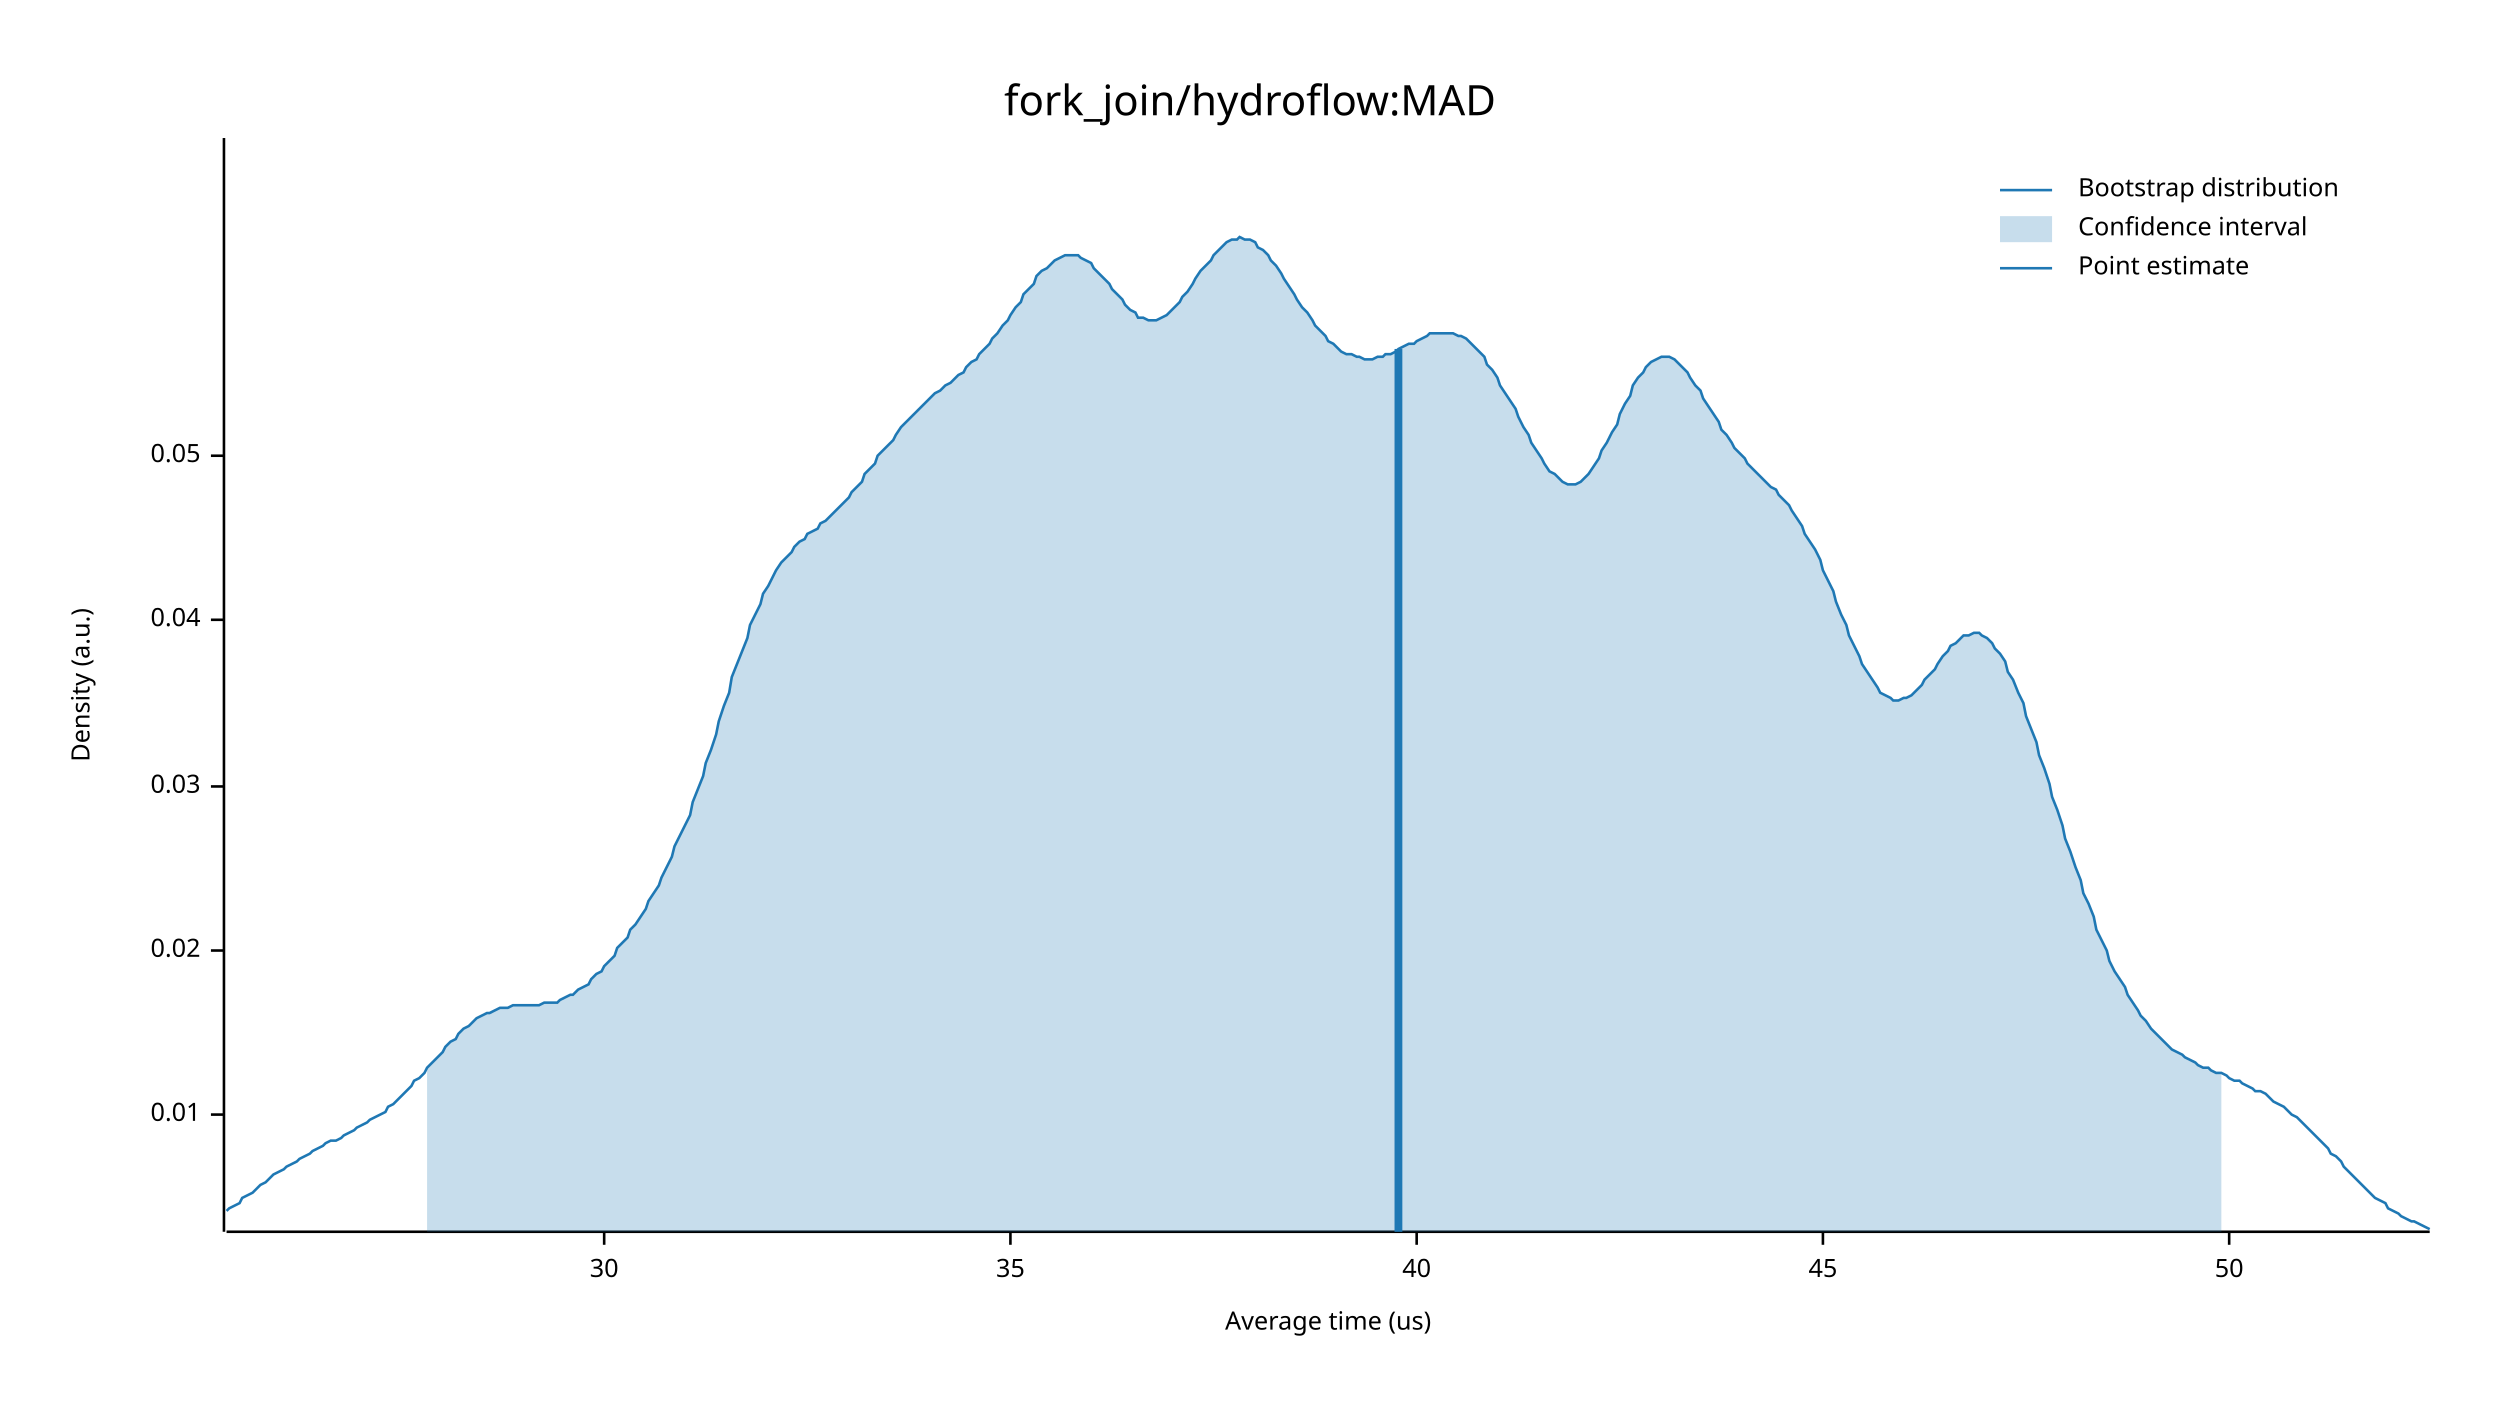
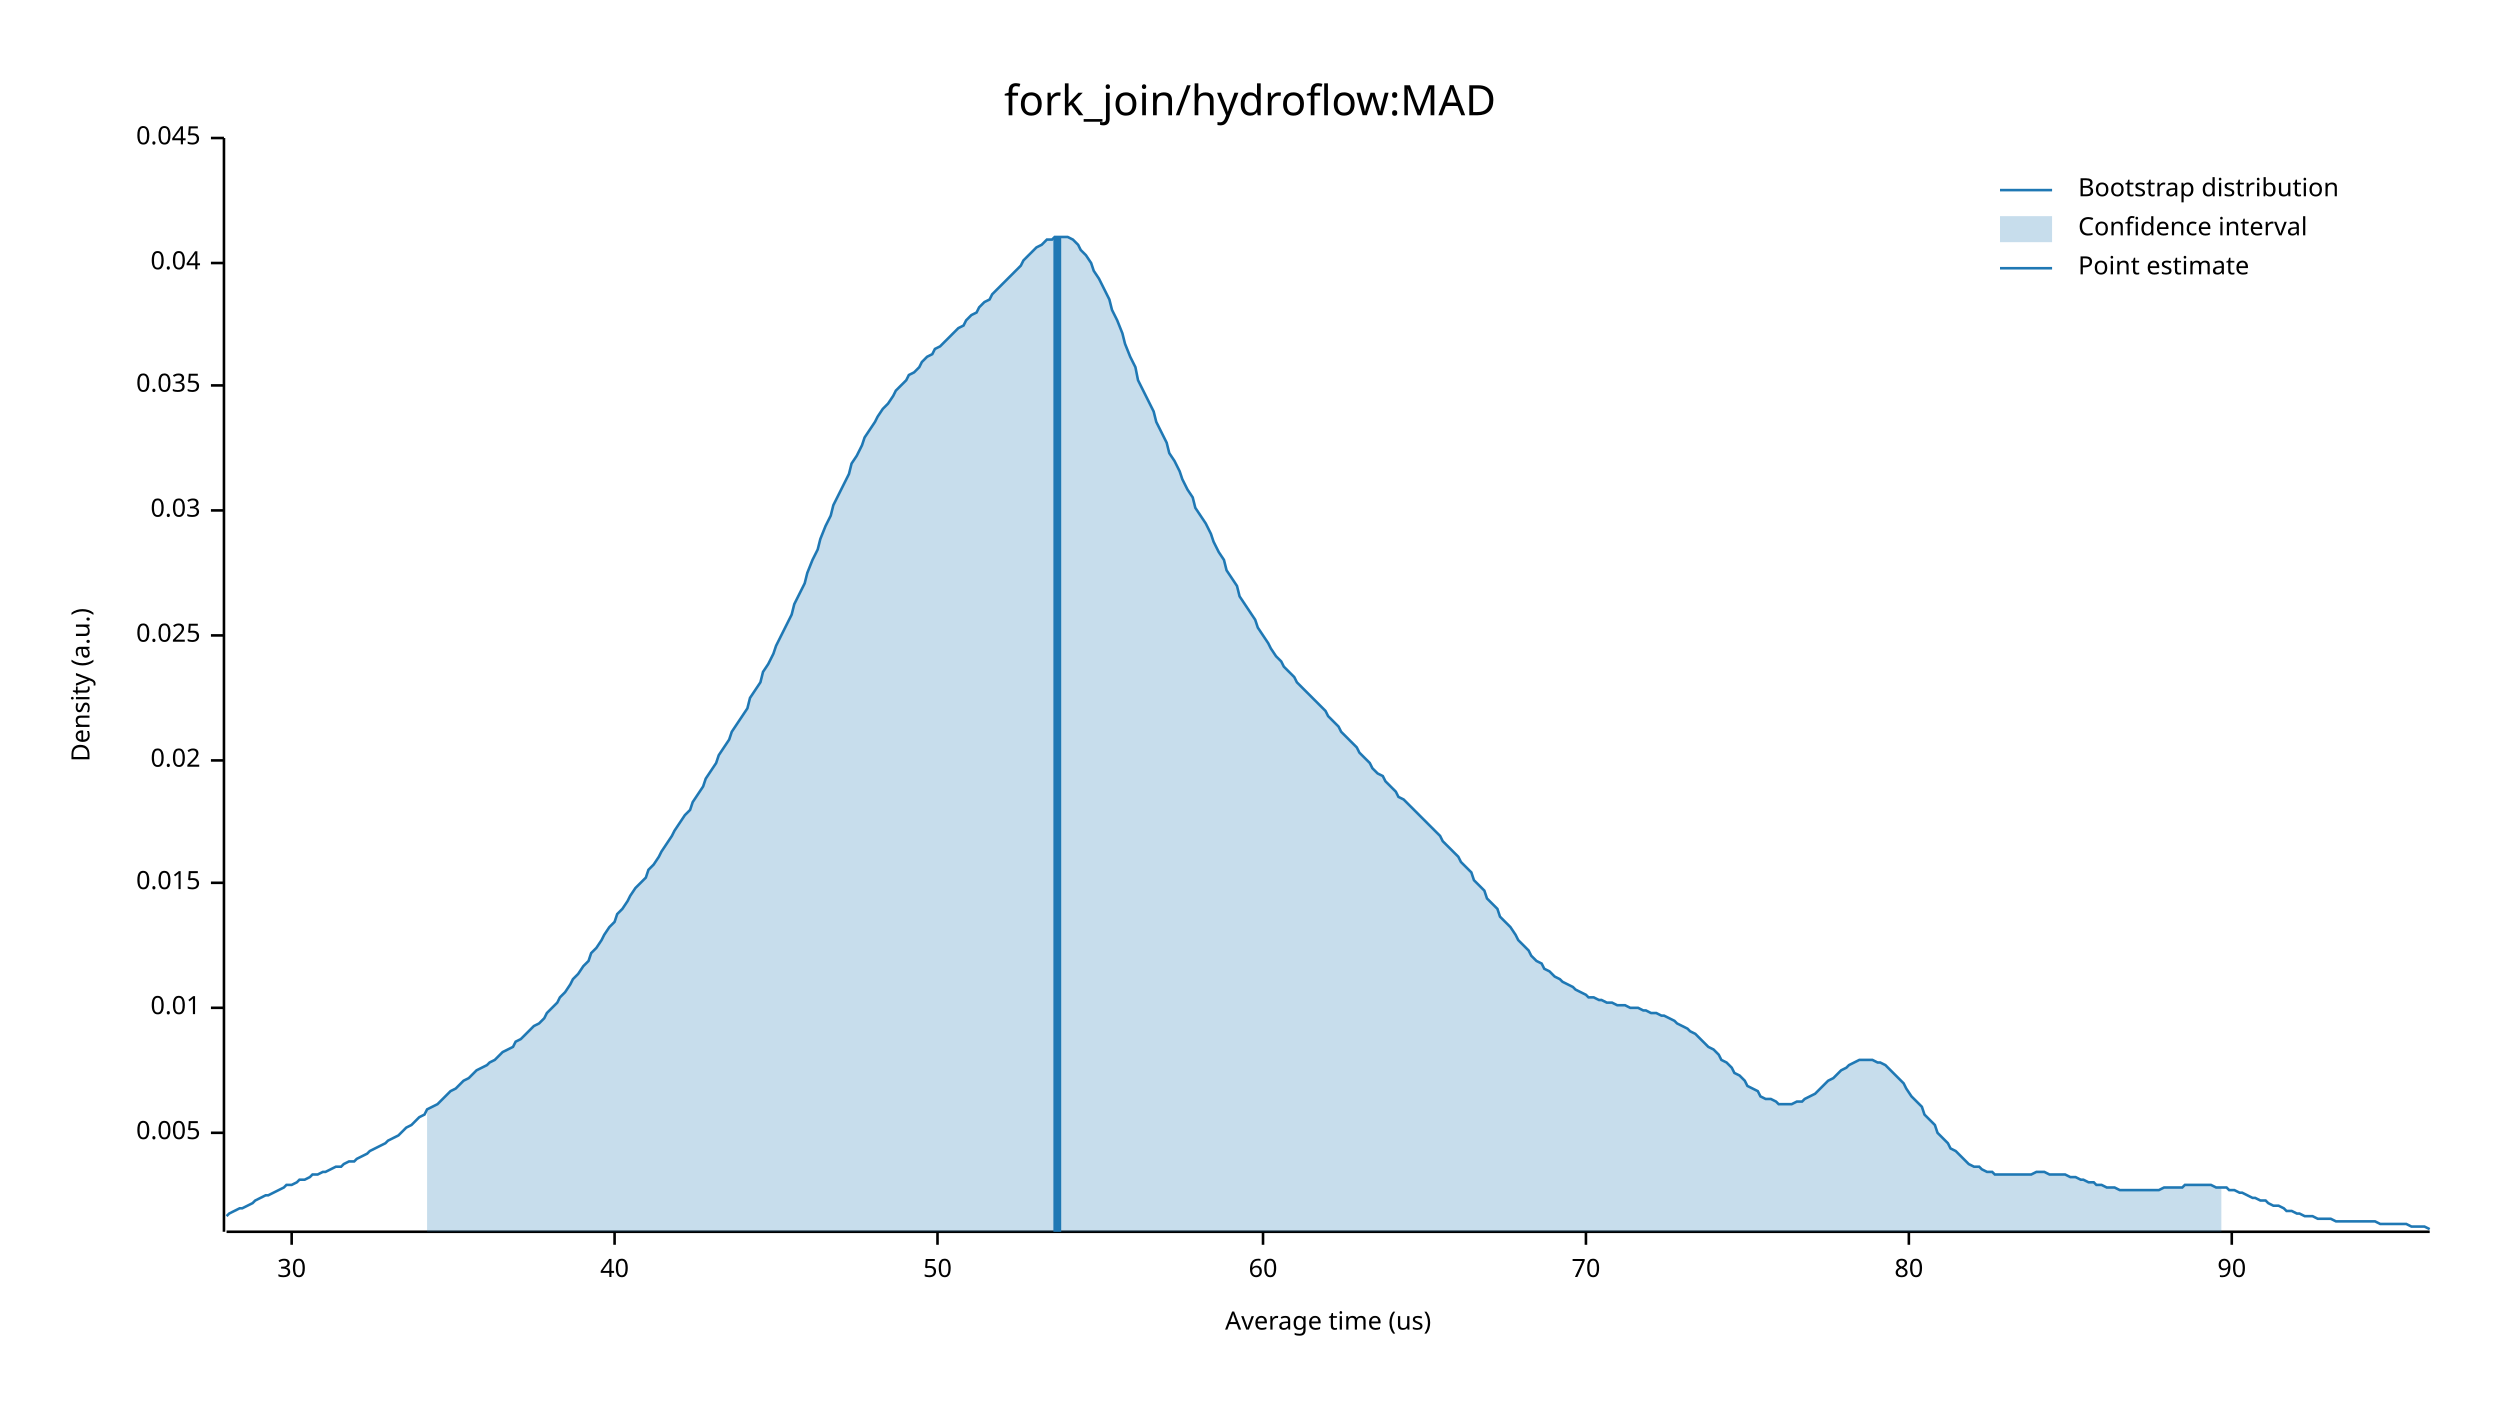
<svg xmlns="http://www.w3.org/2000/svg" width="960" height="540" viewBox="0 0 960 540">
  <text x="480" y="32" dy="0.76em" text-anchor="middle" font-family="sans-serif" font-size="16.129" opacity="1" fill="#000000">
fork_join/hydroflow:MAD
</text>
  <text x="27" y="263" dy="0.76em" text-anchor="middle" font-family="sans-serif" font-size="9.677" opacity="1" fill="#000000" transform="rotate(270, 27, 263)">
Density (a.u.)
</text>
  <text x="510" y="513" dy="-0.5ex" text-anchor="middle" font-family="sans-serif" font-size="9.677" opacity="1" fill="#000000">
Average time (us)
</text>
  <polyline fill="none" opacity="1" stroke="#000000" stroke-width="1" points="86,53 86,473 " />
-   <text x="77" y="428" dy="0.5ex" text-anchor="end" font-family="sans-serif" font-size="9.677" opacity="1" fill="#000000">
+   <text x="77" y="435" dy="0.5ex" text-anchor="end" font-family="sans-serif" font-size="9.677" opacity="1" fill="#000000">
+ 0.005
+ </text>
+   <polyline fill="none" opacity="1" stroke="#000000" stroke-width="1" points="81,435 86,435 " />
+   <text x="77" y="387" dy="0.5ex" text-anchor="end" font-family="sans-serif" font-size="9.677" opacity="1" fill="#000000">
0.01
</text>
-   <polyline fill="none" opacity="1" stroke="#000000" stroke-width="1" points="81,428 86,428 " />
-   <text x="77" y="365" dy="0.5ex" text-anchor="end" font-family="sans-serif" font-size="9.677" opacity="1" fill="#000000">
+   <polyline fill="none" opacity="1" stroke="#000000" stroke-width="1" points="81,387 86,387 " />
+   <text x="77" y="339" dy="0.5ex" text-anchor="end" font-family="sans-serif" font-size="9.677" opacity="1" fill="#000000">
+ 0.015
+ </text>
+   <polyline fill="none" opacity="1" stroke="#000000" stroke-width="1" points="81,339 86,339 " />
+   <text x="77" y="292" dy="0.5ex" text-anchor="end" font-family="sans-serif" font-size="9.677" opacity="1" fill="#000000">
0.02
</text>
-   <polyline fill="none" opacity="1" stroke="#000000" stroke-width="1" points="81,365 86,365 " />
-   <text x="77" y="302" dy="0.5ex" text-anchor="end" font-family="sans-serif" font-size="9.677" opacity="1" fill="#000000">
+   <polyline fill="none" opacity="1" stroke="#000000" stroke-width="1" points="81,292 86,292 " />
+   <text x="77" y="244" dy="0.5ex" text-anchor="end" font-family="sans-serif" font-size="9.677" opacity="1" fill="#000000">
+ 0.025
+ </text>
+   <polyline fill="none" opacity="1" stroke="#000000" stroke-width="1" points="81,244 86,244 " />
+   <text x="77" y="196" dy="0.5ex" text-anchor="end" font-family="sans-serif" font-size="9.677" opacity="1" fill="#000000">
0.03
</text>
-   <polyline fill="none" opacity="1" stroke="#000000" stroke-width="1" points="81,302 86,302 " />
-   <text x="77" y="238" dy="0.5ex" text-anchor="end" font-family="sans-serif" font-size="9.677" opacity="1" fill="#000000">
+   <polyline fill="none" opacity="1" stroke="#000000" stroke-width="1" points="81,196 86,196 " />
+   <text x="77" y="148" dy="0.5ex" text-anchor="end" font-family="sans-serif" font-size="9.677" opacity="1" fill="#000000">
+ 0.035
+ </text>
+   <polyline fill="none" opacity="1" stroke="#000000" stroke-width="1" points="81,148 86,148 " />
+   <text x="77" y="101" dy="0.5ex" text-anchor="end" font-family="sans-serif" font-size="9.677" opacity="1" fill="#000000">
0.04
</text>
-   <polyline fill="none" opacity="1" stroke="#000000" stroke-width="1" points="81,238 86,238 " />
-   <text x="77" y="175" dy="0.5ex" text-anchor="end" font-family="sans-serif" font-size="9.677" opacity="1" fill="#000000">
- 0.05
+   <polyline fill="none" opacity="1" stroke="#000000" stroke-width="1" points="81,101 86,101 " />
+   <text x="77" y="53" dy="0.5ex" text-anchor="end" font-family="sans-serif" font-size="9.677" opacity="1" fill="#000000">
+ 0.045
</text>
-   <polyline fill="none" opacity="1" stroke="#000000" stroke-width="1" points="81,175 86,175 " />
+   <polyline fill="none" opacity="1" stroke="#000000" stroke-width="1" points="81,53 86,53 " />
  <polyline fill="none" opacity="1" stroke="#000000" stroke-width="1" points="87,473 933,473 " />
-   <text x="232" y="483" dy="0.76em" text-anchor="middle" font-family="sans-serif" font-size="9.677" opacity="1" fill="#000000">
+   <text x="112" y="483" dy="0.76em" text-anchor="middle" font-family="sans-serif" font-size="9.677" opacity="1" fill="#000000">
30
</text>
-   <polyline fill="none" opacity="1" stroke="#000000" stroke-width="1" points="232,473 232,478 " />
-   <text x="388" y="483" dy="0.76em" text-anchor="middle" font-family="sans-serif" font-size="9.677" opacity="1" fill="#000000">
- 35
- </text>
-   <polyline fill="none" opacity="1" stroke="#000000" stroke-width="1" points="388,473 388,478 " />
-   <text x="544" y="483" dy="0.76em" text-anchor="middle" font-family="sans-serif" font-size="9.677" opacity="1" fill="#000000">
+   <polyline fill="none" opacity="1" stroke="#000000" stroke-width="1" points="112,473 112,478 " />
+   <text x="236" y="483" dy="0.76em" text-anchor="middle" font-family="sans-serif" font-size="9.677" opacity="1" fill="#000000">
40
</text>
-   <polyline fill="none" opacity="1" stroke="#000000" stroke-width="1" points="544,473 544,478 " />
-   <text x="700" y="483" dy="0.76em" text-anchor="middle" font-family="sans-serif" font-size="9.677" opacity="1" fill="#000000">
- 45
- </text>
-   <polyline fill="none" opacity="1" stroke="#000000" stroke-width="1" points="700,473 700,478 " />
-   <text x="856" y="483" dy="0.76em" text-anchor="middle" font-family="sans-serif" font-size="9.677" opacity="1" fill="#000000">
+   <polyline fill="none" opacity="1" stroke="#000000" stroke-width="1" points="236,473 236,478 " />
+   <text x="360" y="483" dy="0.76em" text-anchor="middle" font-family="sans-serif" font-size="9.677" opacity="1" fill="#000000">
50
</text>
-   <polyline fill="none" opacity="1" stroke="#000000" stroke-width="1" points="856,473 856,478 " />
-   <polyline fill="none" opacity="1" stroke="#1F78B4" stroke-width="1" points="87,465 88,464 90,463 92,462 93,460 95,459 97,458 98,457 100,455 102,454 103,453 105,451 107,450 109,449 110,448 112,447 114,446 115,445 117,444 119,443 120,442 122,441 124,440 125,439 127,438 129,438 131,437 132,436 134,435 136,434 137,433 139,432 141,431 142,430 144,429 146,428 148,427 149,425 151,424 153,422 154,421 156,419 158,417 159,415 161,414 163,412 164,410 166,408 168,406 170,404 171,402 173,400 175,399 176,397 178,395 180,394 181,393 183,391 185,390 187,389 188,389 190,388 192,387 193,387 195,387 197,386 198,386 200,386 202,386 203,386 205,386 207,386 209,385 210,385 212,385 214,385 215,384 217,383 219,382 220,382 222,380 224,379 226,378 227,376 229,374 231,373 232,371 234,369 236,367 237,364 239,362 241,360 242,357 244,355 246,352 248,349 249,346 251,343 253,340 254,337 256,333 258,329 259,325 261,321 263,317 265,313 266,308 268,303 270,298 271,293 273,288 275,282 276,277 278,271 280,266 281,260 283,255 285,250 287,245 288,240 290,236 292,232 293,228 295,225 297,221 298,219 300,216 302,214 304,212 305,210 307,208 309,207 310,205 312,204 314,203 315,201 317,200 319,198 320,197 322,195 324,193 326,191 327,189 329,187 331,185 332,182 334,180 336,178 337,175 339,173 341,171 343,169 344,167 346,164 348,162 349,161 351,159 353,157 354,156 356,154 358,152 359,151 361,150 363,148 365,147 366,146 368,144 370,143 371,141 373,139 375,138 376,136 378,134 380,132 381,130 383,128 385,125 387,123 388,121 390,118 392,116 393,113 395,111 397,109 398,106 400,104 402,103 404,101 405,100 407,99 409,98 410,98 412,98 414,98 415,99 417,100 419,101 420,103 422,105 424,107 426,109 427,111 429,113 431,115 432,117 434,119 436,120 437,122 439,122 441,123 443,123 444,123 446,122 448,121 449,120 451,118 453,116 454,114 456,112 458,109 459,107 461,104 463,102 465,100 466,98 468,96 470,94 471,93 473,92 475,92 476,91 478,92 480,92 482,93 483,95 485,96 487,98 488,100 490,102 492,105 493,107 495,110 497,113 498,115 500,118 502,120 504,123 505,125 507,127 509,129 510,131 512,132 514,134 515,135 517,136 519,136 521,137 522,137 524,138 526,138 527,138 529,137 531,137 532,136 534,136 536,135 537,134 539,133 541,132 543,132 544,131 546,130 548,129 549,128 551,128 553,128 554,128 556,128 558,128 560,129 561,129 563,130 565,132 566,133 568,135 570,137 571,140 573,142 575,145 576,148 578,151 580,154 582,157 583,160 585,164 587,167 588,170 590,173 592,176 593,178 595,181 597,182 599,184 600,185 602,186 604,186 605,186 607,185 609,183 610,182 612,179 614,176 615,173 617,170 619,166 621,163 622,159 624,155 626,152 627,148 629,145 631,143 632,141 634,139 636,138 638,137 639,137 641,137 643,138 644,139 646,141 648,143 649,145 651,148 653,150 654,153 656,156 658,159 660,162 661,165 663,167 665,170 666,172 668,174 670,176 671,178 673,180 675,182 676,183 678,185 680,187 682,188 683,190 685,192 687,194 688,196 690,199 692,202 693,205 695,208 697,211 699,215 700,219 702,223 704,227 705,231 707,236 709,240 710,244 712,248 714,252 715,255 717,258 719,261 721,264 722,266 724,267 726,268 727,269 729,269 731,268 732,268 734,267 736,265 738,263 739,261 741,259 743,257 744,255 746,252 748,250 749,248 751,247 753,245 754,244 756,244 758,243 760,243 761,244 763,245 765,247 766,249 768,251 770,254 771,258 773,261 775,266 777,270 778,275 780,280 782,285 783,290 785,295 787,301 788,306 790,311 792,317 793,322 795,327 797,333 799,338 800,343 802,347 804,352 805,357 807,361 809,365 810,369 812,373 814,376 816,379 817,382 819,385 821,388 822,390 824,392 826,395 827,396 829,398 831,400 832,401 834,403 836,404 838,405 839,406 841,407 843,408 844,409 846,410 848,410 849,411 851,412 853,412 855,413 856,414 858,415 860,415 861,416 863,417 865,418 866,419 868,419 870,420 871,421 873,423 875,424 877,425 878,426 880,428 882,429 883,430 885,432 887,434 888,435 890,437 892,439 894,441 895,443 897,444 899,446 900,448 902,450 904,452 905,453 907,455 909,457 910,458 912,460 914,461 916,462 917,464 919,465 921,466 922,467 924,468 926,469 927,469 929,470 931,471 933,472 " />
-   <polygon opacity="0.25" fill="#1F78B4" points="164,410 166,408 168,406 170,404 171,402 173,400 175,399 176,397 178,395 180,394 181,393 183,391 185,390 187,389 188,389 190,388 192,387 193,387 195,387 197,386 198,386 200,386 202,386 203,386 205,386 207,386 209,385 210,385 212,385 214,385 215,384 217,383 219,382 220,382 222,380 224,379 226,378 227,376 229,374 231,373 232,371 234,369 236,367 237,364 239,362 241,360 242,357 244,355 246,352 248,349 249,346 251,343 253,340 254,337 256,333 258,329 259,325 261,321 263,317 265,313 266,308 268,303 270,298 271,293 273,288 275,282 276,277 278,271 280,266 281,260 283,255 285,250 287,245 288,240 290,236 292,232 293,228 295,225 297,221 298,219 300,216 302,214 304,212 305,210 307,208 309,207 310,205 312,204 314,203 315,201 317,200 319,198 320,197 322,195 324,193 326,191 327,189 329,187 331,185 332,182 334,180 336,178 337,175 339,173 341,171 343,169 344,167 346,164 348,162 349,161 351,159 353,157 354,156 356,154 358,152 359,151 361,150 363,148 365,147 366,146 368,144 370,143 371,141 373,139 375,138 376,136 378,134 380,132 381,130 383,128 385,125 387,123 388,121 390,118 392,116 393,113 395,111 397,109 398,106 400,104 402,103 404,101 405,100 407,99 409,98 410,98 412,98 414,98 415,99 417,100 419,101 420,103 422,105 424,107 426,109 427,111 429,113 431,115 432,117 434,119 436,120 437,122 439,122 441,123 443,123 444,123 446,122 448,121 449,120 451,118 453,116 454,114 456,112 458,109 459,107 461,104 463,102 465,100 466,98 468,96 470,94 471,93 473,92 475,92 476,91 478,92 480,92 482,93 483,95 485,96 487,98 488,100 490,102 492,105 493,107 495,110 497,113 498,115 500,118 502,120 504,123 505,125 507,127 509,129 510,131 512,132 514,134 515,135 517,136 519,136 521,137 522,137 524,138 526,138 527,138 529,137 531,137 532,136 534,136 536,135 537,134 539,133 541,132 543,132 544,131 546,130 548,129 549,128 551,128 553,128 554,128 556,128 558,128 560,129 561,129 563,130 565,132 566,133 568,135 570,137 571,140 573,142 575,145 576,148 578,151 580,154 582,157 583,160 585,164 587,167 588,170 590,173 592,176 593,178 595,181 597,182 599,184 600,185 602,186 604,186 605,186 607,185 609,183 610,182 612,179 614,176 615,173 617,170 619,166 621,163 622,159 624,155 626,152 627,148 629,145 631,143 632,141 634,139 636,138 638,137 639,137 641,137 643,138 644,139 646,141 648,143 649,145 651,148 653,150 654,153 656,156 658,159 660,162 661,165 663,167 665,170 666,172 668,174 670,176 671,178 673,180 675,182 676,183 678,185 680,187 682,188 683,190 685,192 687,194 688,196 690,199 692,202 693,205 695,208 697,211 699,215 700,219 702,223 704,227 705,231 707,236 709,240 710,244 712,248 714,252 715,255 717,258 719,261 721,264 722,266 724,267 726,268 727,269 729,269 731,268 732,268 734,267 736,265 738,263 739,261 741,259 743,257 744,255 746,252 748,250 749,248 751,247 753,245 754,244 756,244 758,243 760,243 761,244 763,245 765,247 766,249 768,251 770,254 771,258 773,261 775,266 777,270 778,275 780,280 782,285 783,290 785,295 787,301 788,306 790,311 792,317 793,322 795,327 797,333 799,338 800,343 802,347 804,352 805,357 807,361 809,365 810,369 812,373 814,376 816,379 817,382 819,385 821,388 822,390 824,392 826,395 827,396 829,398 831,400 832,401 834,403 836,404 838,405 839,406 841,407 843,408 844,409 846,410 848,410 849,411 851,412 853,412 853,473 164,473 " />
-   <polyline fill="none" opacity="1" stroke="#1F78B4" stroke-width="3" points="537,473 537,134 " />
+   <polyline fill="none" opacity="1" stroke="#000000" stroke-width="1" points="360,473 360,478 " />
+   <text x="485" y="483" dy="0.76em" text-anchor="middle" font-family="sans-serif" font-size="9.677" opacity="1" fill="#000000">
+ 60
+ </text>
+   <polyline fill="none" opacity="1" stroke="#000000" stroke-width="1" points="485,473 485,478 " />
+   <text x="609" y="483" dy="0.76em" text-anchor="middle" font-family="sans-serif" font-size="9.677" opacity="1" fill="#000000">
+ 70
+ </text>
+   <polyline fill="none" opacity="1" stroke="#000000" stroke-width="1" points="609,473 609,478 " />
+   <text x="733" y="483" dy="0.76em" text-anchor="middle" font-family="sans-serif" font-size="9.677" opacity="1" fill="#000000">
+ 80
+ </text>
+   <polyline fill="none" opacity="1" stroke="#000000" stroke-width="1" points="733,473 733,478 " />
+   <text x="857" y="483" dy="0.76em" text-anchor="middle" font-family="sans-serif" font-size="9.677" opacity="1" fill="#000000">
+ 90
+ </text>
+   <polyline fill="none" opacity="1" stroke="#000000" stroke-width="1" points="857,473 857,478 " />
+   <polyline fill="none" opacity="1" stroke="#1F78B4" stroke-width="1" points="87,467 88,466 90,465 92,464 93,464 95,463 97,462 98,461 100,460 102,459 103,459 105,458 107,457 109,456 110,455 112,455 114,454 115,453 117,453 119,452 120,451 122,451 124,450 125,450 127,449 129,448 131,448 132,447 134,446 136,446 137,445 139,444 141,443 142,442 144,441 146,440 148,439 149,438 151,437 153,436 154,435 156,433 158,432 159,431 161,429 163,428 164,426 166,425 168,424 170,422 171,421 173,419 175,418 176,417 178,415 180,414 181,413 183,411 185,410 187,409 188,408 190,407 192,405 193,404 195,403 197,402 198,400 200,399 202,397 203,396 205,394 207,393 209,391 210,389 212,387 214,385 215,383 217,381 219,378 220,376 222,374 224,371 226,369 227,366 229,364 231,361 232,359 234,356 236,354 237,351 239,349 241,346 242,344 244,341 246,339 248,337 249,334 251,332 253,329 254,327 256,324 258,321 259,319 261,316 263,313 265,311 266,308 268,305 270,302 271,299 273,296 275,293 276,290 278,287 280,284 281,281 283,278 285,275 287,272 288,268 290,265 292,262 293,258 295,255 297,251 298,248 300,244 302,240 304,236 305,232 307,228 309,224 310,220 312,215 314,211 315,207 317,202 319,198 320,194 322,190 324,186 326,182 327,178 329,175 331,171 332,168 334,165 336,162 337,160 339,157 341,155 343,152 344,150 346,148 348,146 349,144 351,143 353,141 354,139 356,137 358,136 359,134 361,133 363,131 365,129 366,128 368,126 370,125 371,123 373,121 375,120 376,118 378,116 380,115 381,113 383,111 385,109 387,107 388,106 390,104 392,102 393,100 395,98 397,96 398,95 400,94 402,92 404,92 405,91 407,91 409,91 410,91 412,92 414,94 415,96 417,98 419,101 420,104 422,107 424,111 426,115 427,119 429,123 431,128 432,132 434,137 436,141 437,146 439,150 441,154 443,158 444,162 446,166 448,170 449,174 451,177 453,181 454,184 456,188 458,191 459,195 461,198 463,201 465,205 466,208 468,212 470,215 471,219 473,222 475,225 476,229 478,232 480,235 482,238 483,241 485,244 487,247 488,249 490,252 492,254 493,256 495,258 497,260 498,262 500,264 502,266 504,268 505,269 507,271 509,273 510,275 512,277 514,279 515,281 517,283 519,285 521,287 522,289 524,291 526,293 527,295 529,297 531,298 532,300 534,302 536,304 537,306 539,307 541,309 543,311 544,312 546,314 548,316 549,317 551,319 553,321 554,323 556,325 558,327 560,329 561,331 563,333 565,335 566,338 568,340 570,342 571,345 573,347 575,349 576,352 578,354 580,356 582,359 583,361 585,363 587,365 588,367 590,369 592,370 593,372 595,373 597,375 599,376 600,377 602,378 604,379 605,380 607,381 609,382 610,383 612,383 614,384 615,384 617,385 619,385 621,386 622,386 624,386 626,387 627,387 629,387 631,388 632,388 634,389 636,389 638,390 639,390 641,391 643,392 644,393 646,394 648,395 649,396 651,397 653,399 654,400 656,402 658,403 660,405 661,407 663,408 665,410 666,412 668,413 670,415 671,417 673,418 675,419 676,421 678,422 680,422 682,423 683,424 685,424 687,424 688,424 690,423 692,423 693,422 695,421 697,420 699,418 700,417 702,415 704,414 705,413 707,411 709,410 710,409 712,408 714,407 715,407 717,407 719,407 721,408 722,408 724,409 726,411 727,412 729,414 731,416 732,418 734,421 736,423 738,425 739,428 741,430 743,432 744,435 746,437 748,439 749,441 751,442 753,444 754,445 756,447 758,448 760,448 761,449 763,450 765,450 766,451 768,451 770,451 771,451 773,451 775,451 777,451 778,451 780,451 782,450 783,450 785,450 787,451 788,451 790,451 792,451 793,451 795,452 797,452 799,453 800,453 802,454 804,454 805,455 807,455 809,456 810,456 812,456 814,457 816,457 817,457 819,457 821,457 822,457 824,457 826,457 827,457 829,457 831,456 832,456 834,456 836,456 838,456 839,455 841,455 843,455 844,455 846,455 848,455 849,455 851,456 853,456 855,456 856,457 858,457 860,458 861,458 863,459 865,460 866,460 868,461 870,461 871,462 873,463 875,463 877,464 878,465 880,465 882,466 883,466 885,467 887,467 888,467 890,468 892,468 894,468 895,468 897,469 899,469 900,469 902,469 904,469 905,469 907,469 909,469 910,469 912,469 914,470 916,470 917,470 919,470 921,470 922,470 924,470 926,471 927,471 929,471 931,471 933,472 " />
+   <polygon opacity="0.25" fill="#1F78B4" points="164,426 166,425 168,424 170,422 171,421 173,419 175,418 176,417 178,415 180,414 181,413 183,411 185,410 187,409 188,408 190,407 192,405 193,404 195,403 197,402 198,400 200,399 202,397 203,396 205,394 207,393 209,391 210,389 212,387 214,385 215,383 217,381 219,378 220,376 222,374 224,371 226,369 227,366 229,364 231,361 232,359 234,356 236,354 237,351 239,349 241,346 242,344 244,341 246,339 248,337 249,334 251,332 253,329 254,327 256,324 258,321 259,319 261,316 263,313 265,311 266,308 268,305 270,302 271,299 273,296 275,293 276,290 278,287 280,284 281,281 283,278 285,275 287,272 288,268 290,265 292,262 293,258 295,255 297,251 298,248 300,244 302,240 304,236 305,232 307,228 309,224 310,220 312,215 314,211 315,207 317,202 319,198 320,194 322,190 324,186 326,182 327,178 329,175 331,171 332,168 334,165 336,162 337,160 339,157 341,155 343,152 344,150 346,148 348,146 349,144 351,143 353,141 354,139 356,137 358,136 359,134 361,133 363,131 365,129 366,128 368,126 370,125 371,123 373,121 375,120 376,118 378,116 380,115 381,113 383,111 385,109 387,107 388,106 390,104 392,102 393,100 395,98 397,96 398,95 400,94 402,92 404,92 405,91 407,91 409,91 410,91 412,92 414,94 415,96 417,98 419,101 420,104 422,107 424,111 426,115 427,119 429,123 431,128 432,132 434,137 436,141 437,146 439,150 441,154 443,158 444,162 446,166 448,170 449,174 451,177 453,181 454,184 456,188 458,191 459,195 461,198 463,201 465,205 466,208 468,212 470,215 471,219 473,222 475,225 476,229 478,232 480,235 482,238 483,241 485,244 487,247 488,249 490,252 492,254 493,256 495,258 497,260 498,262 500,264 502,266 504,268 505,269 507,271 509,273 510,275 512,277 514,279 515,281 517,283 519,285 521,287 522,289 524,291 526,293 527,295 529,297 531,298 532,300 534,302 536,304 537,306 539,307 541,309 543,311 544,312 546,314 548,316 549,317 551,319 553,321 554,323 556,325 558,327 560,329 561,331 563,333 565,335 566,338 568,340 570,342 571,345 573,347 575,349 576,352 578,354 580,356 582,359 583,361 585,363 587,365 588,367 590,369 592,370 593,372 595,373 597,375 599,376 600,377 602,378 604,379 605,380 607,381 609,382 610,383 612,383 614,384 615,384 617,385 619,385 621,386 622,386 624,386 626,387 627,387 629,387 631,388 632,388 634,389 636,389 638,390 639,390 641,391 643,392 644,393 646,394 648,395 649,396 651,397 653,399 654,400 656,402 658,403 660,405 661,407 663,408 665,410 666,412 668,413 670,415 671,417 673,418 675,419 676,421 678,422 680,422 682,423 683,424 685,424 687,424 688,424 690,423 692,423 693,422 695,421 697,420 699,418 700,417 702,415 704,414 705,413 707,411 709,410 710,409 712,408 714,407 715,407 717,407 719,407 721,408 722,408 724,409 726,411 727,412 729,414 731,416 732,418 734,421 736,423 738,425 739,428 741,430 743,432 744,435 746,437 748,439 749,441 751,442 753,444 754,445 756,447 758,448 760,448 761,449 763,450 765,450 766,451 768,451 770,451 771,451 773,451 775,451 777,451 778,451 780,451 782,450 783,450 785,450 787,451 788,451 790,451 792,451 793,451 795,452 797,452 799,453 800,453 802,454 804,454 805,455 807,455 809,456 810,456 812,456 814,457 816,457 817,457 819,457 821,457 822,457 824,457 826,457 827,457 829,457 831,456 832,456 834,456 836,456 838,456 839,455 841,455 843,455 844,455 846,455 848,455 849,455 851,456 853,456 853,473 164,473 " />
+   <polyline fill="none" opacity="1" stroke="#1F78B4" stroke-width="3" points="406,473 406,91 " />
  <text x="798" y="68" dy="0.76em" text-anchor="start" font-family="sans-serif" font-size="9.677" opacity="1" fill="#000000">
Bootstrap distribution
</text>
  <text x="798" y="83" dy="0.76em" text-anchor="start" font-family="sans-serif" font-size="9.677" opacity="1" fill="#000000">
Confidence interval
</text>
  <text x="798" y="98" dy="0.76em" text-anchor="start" font-family="sans-serif" font-size="9.677" opacity="1" fill="#000000">
Point estimate
</text>
  <polyline fill="none" opacity="1" stroke="#1F78B4" stroke-width="1" points="768,73 788,73 " />
  <rect x="768" y="83" width="20" height="10" opacity="0.25" fill="#1F78B4" stroke="none" />
  <polyline fill="none" opacity="1" stroke="#1F78B4" stroke-width="1" points="768,103 788,103 " />
</svg>
